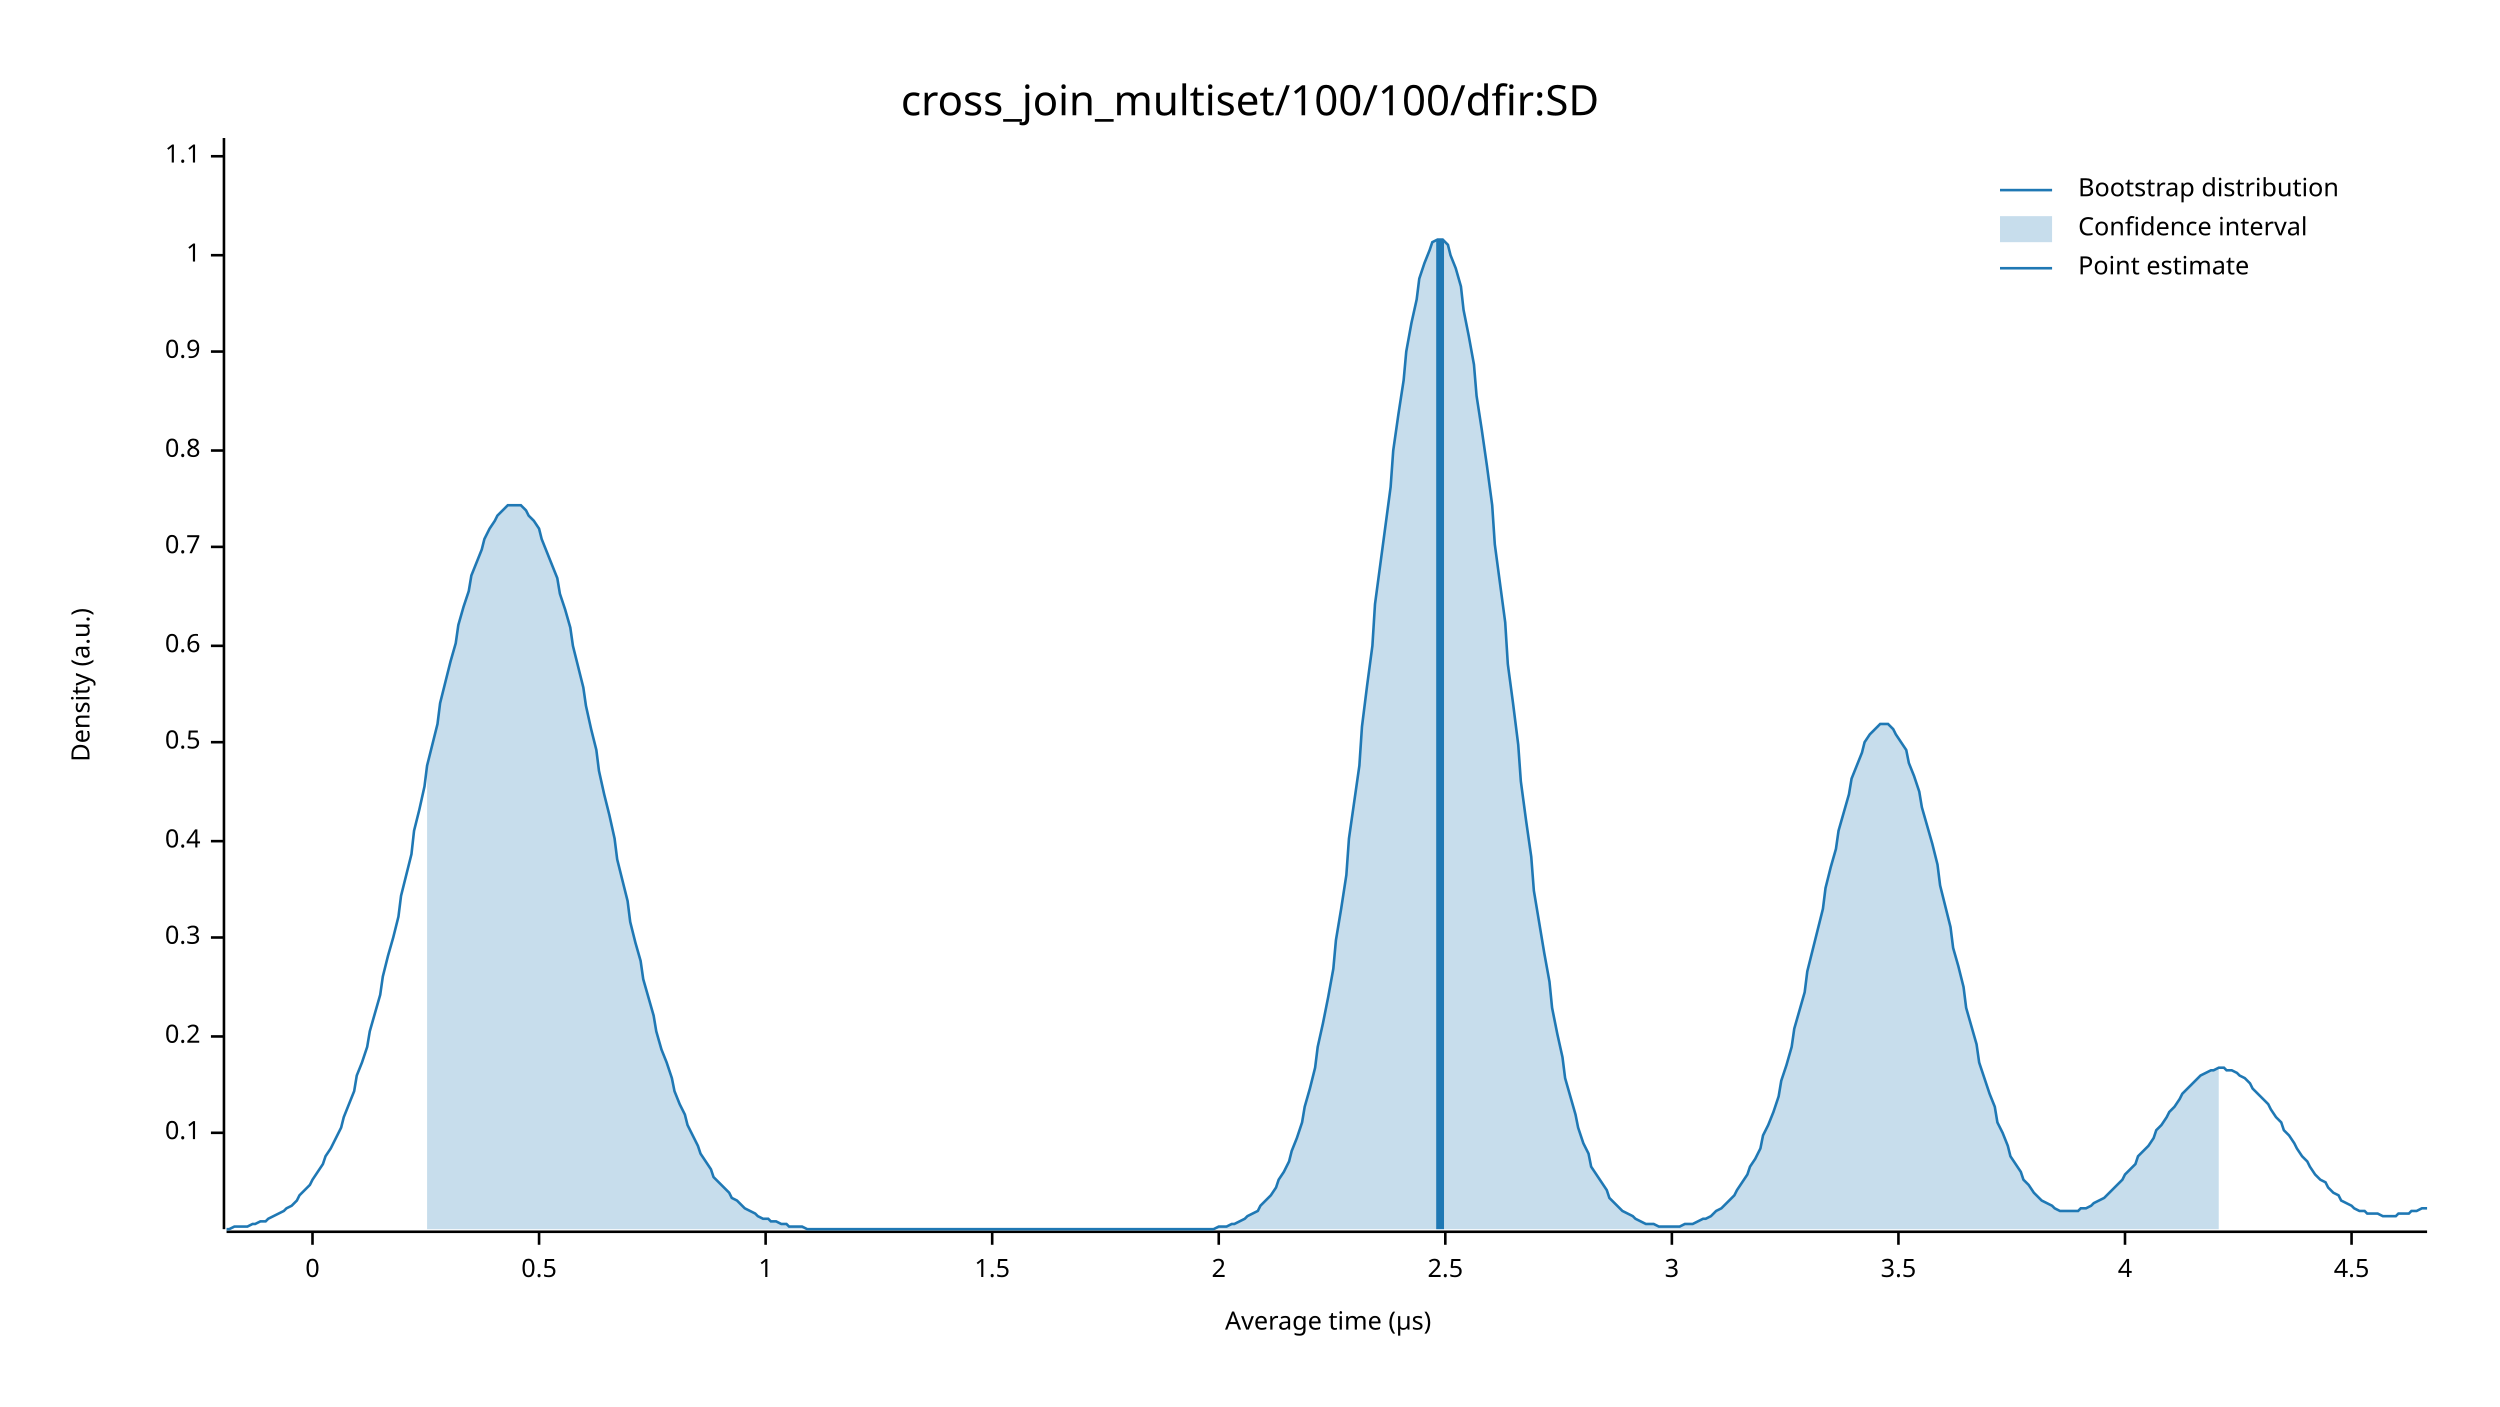
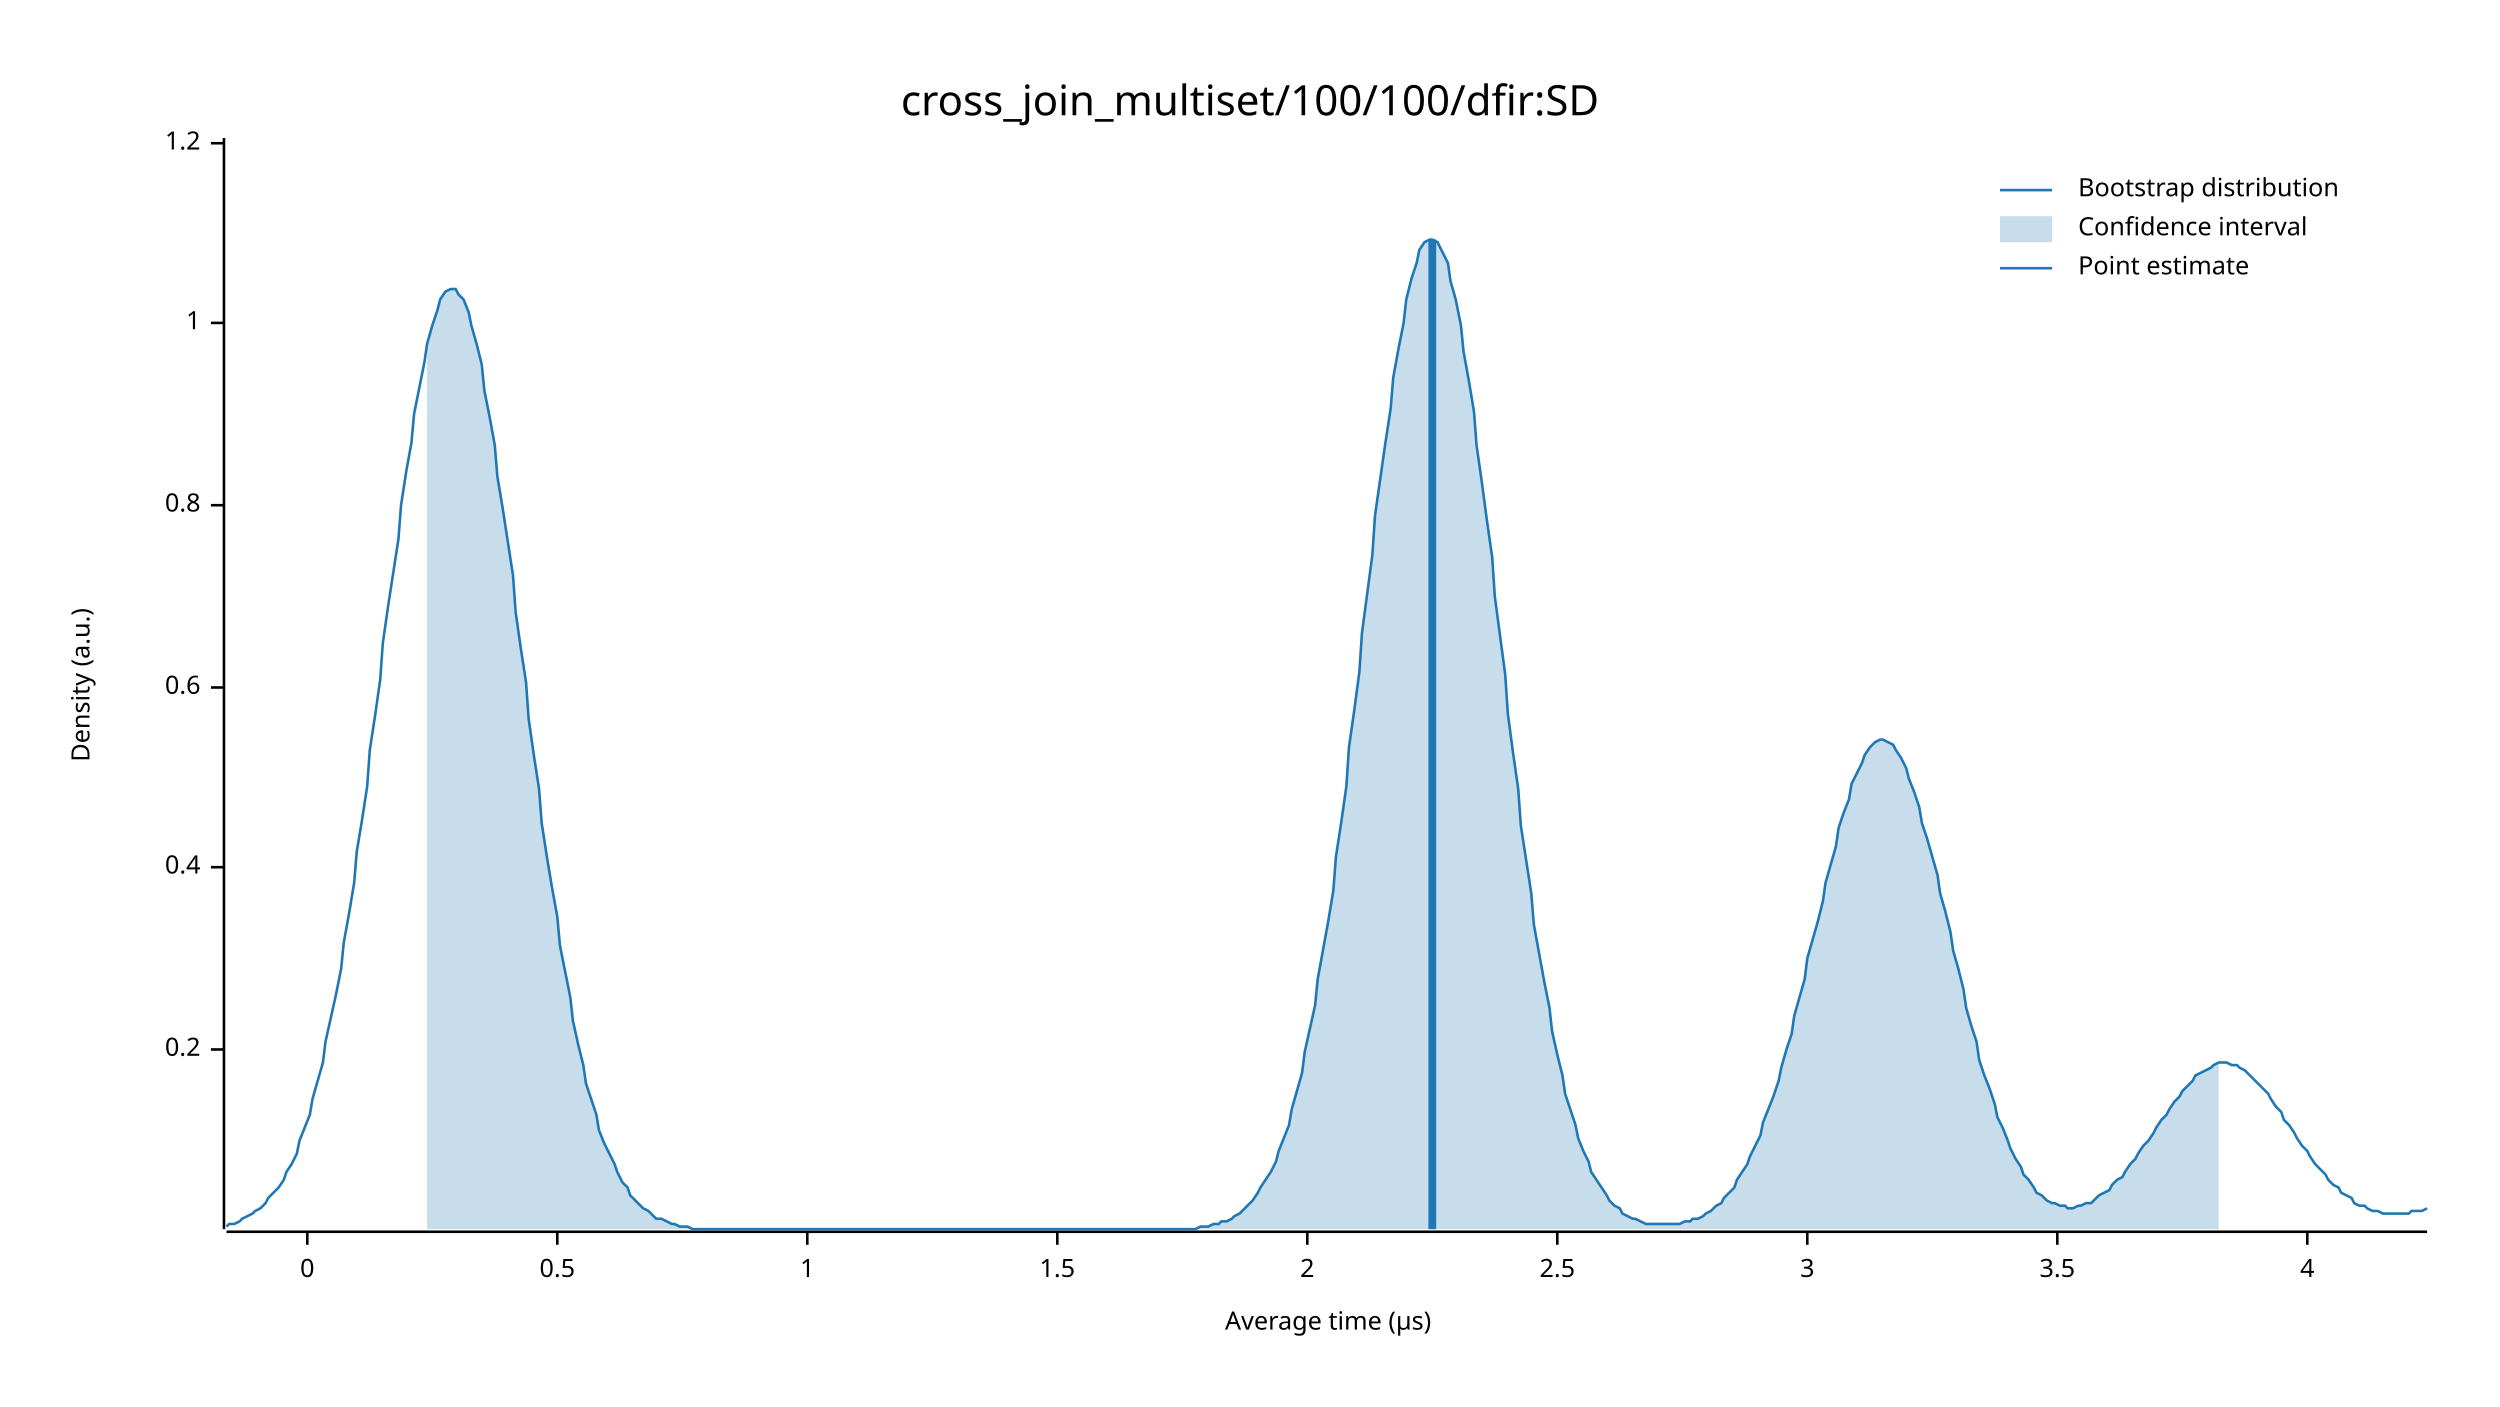
<svg xmlns="http://www.w3.org/2000/svg" width="960" height="540" viewBox="0 0 960 540">
  <text x="480" y="32" dy="0.76em" text-anchor="middle" font-family="sans-serif" font-size="16.129" opacity="1" fill="#000000">
cross_join_multiset/100/100/dfir:SD
</text>
  <text x="27" y="263" dy="0.76em" text-anchor="middle" font-family="sans-serif" font-size="9.677" opacity="1" fill="#000000" transform="rotate(270, 27, 263)">
Density (a.u.)
</text>
  <text x="510" y="513" dy="-0.5ex" text-anchor="middle" font-family="sans-serif" font-size="9.677" opacity="1" fill="#000000">
Average time (µs)
</text>
  <polyline fill="none" opacity="1" stroke="#000000" stroke-width="1" points="86,53 86,472 " />
-   <text x="77" y="435" dy="0.5ex" text-anchor="end" font-family="sans-serif" font-size="9.677" opacity="1" fill="#000000">
- 0.1
- </text>
-   <polyline fill="none" opacity="1" stroke="#000000" stroke-width="1" points="81,435 86,435 " />
-   <text x="77" y="398" dy="0.5ex" text-anchor="end" font-family="sans-serif" font-size="9.677" opacity="1" fill="#000000">
+   <text x="77" y="403" dy="0.5ex" text-anchor="end" font-family="sans-serif" font-size="9.677" opacity="1" fill="#000000">
0.2
</text>
-   <polyline fill="none" opacity="1" stroke="#000000" stroke-width="1" points="81,398 86,398 " />
-   <text x="77" y="360" dy="0.5ex" text-anchor="end" font-family="sans-serif" font-size="9.677" opacity="1" fill="#000000">
- 0.3
- </text>
-   <polyline fill="none" opacity="1" stroke="#000000" stroke-width="1" points="81,360 86,360 " />
-   <text x="77" y="323" dy="0.5ex" text-anchor="end" font-family="sans-serif" font-size="9.677" opacity="1" fill="#000000">
+   <polyline fill="none" opacity="1" stroke="#000000" stroke-width="1" points="81,403 86,403 " />
+   <text x="77" y="333" dy="0.5ex" text-anchor="end" font-family="sans-serif" font-size="9.677" opacity="1" fill="#000000">
0.4
</text>
-   <polyline fill="none" opacity="1" stroke="#000000" stroke-width="1" points="81,323 86,323 " />
-   <text x="77" y="285" dy="0.5ex" text-anchor="end" font-family="sans-serif" font-size="9.677" opacity="1" fill="#000000">
+   <polyline fill="none" opacity="1" stroke="#000000" stroke-width="1" points="81,333 86,333 " />
+   <text x="77" y="264" dy="0.5ex" text-anchor="end" font-family="sans-serif" font-size="9.677" opacity="1" fill="#000000">
+ 0.6
+ </text>
+   <polyline fill="none" opacity="1" stroke="#000000" stroke-width="1" points="81,264 86,264 " />
+   <text x="77" y="194" dy="0.5ex" text-anchor="end" font-family="sans-serif" font-size="9.677" opacity="1" fill="#000000">
+ 0.8
+ </text>
+   <polyline fill="none" opacity="1" stroke="#000000" stroke-width="1" points="81,194 86,194 " />
+   <text x="77" y="124" dy="0.5ex" text-anchor="end" font-family="sans-serif" font-size="9.677" opacity="1" fill="#000000">
+ 1
+ </text>
+   <polyline fill="none" opacity="1" stroke="#000000" stroke-width="1" points="81,124 86,124 " />
+   <text x="77" y="55" dy="0.5ex" text-anchor="end" font-family="sans-serif" font-size="9.677" opacity="1" fill="#000000">
+ 1.2
+ </text>
+   <polyline fill="none" opacity="1" stroke="#000000" stroke-width="1" points="81,55 86,55 " />
+   <polyline fill="none" opacity="1" stroke="#000000" stroke-width="1" points="87,473 932,473 " />
+   <text x="118" y="483" dy="0.76em" text-anchor="middle" font-family="sans-serif" font-size="9.677" opacity="1" fill="#000000">
+ 0
+ </text>
+   <polyline fill="none" opacity="1" stroke="#000000" stroke-width="1" points="118,473 118,478 " />
+   <text x="214" y="483" dy="0.76em" text-anchor="middle" font-family="sans-serif" font-size="9.677" opacity="1" fill="#000000">
0.5
</text>
-   <polyline fill="none" opacity="1" stroke="#000000" stroke-width="1" points="81,285 86,285 " />
-   <text x="77" y="248" dy="0.5ex" text-anchor="end" font-family="sans-serif" font-size="9.677" opacity="1" fill="#000000">
- 0.6
- </text>
-   <polyline fill="none" opacity="1" stroke="#000000" stroke-width="1" points="81,248 86,248 " />
-   <text x="77" y="210" dy="0.5ex" text-anchor="end" font-family="sans-serif" font-size="9.677" opacity="1" fill="#000000">
- 0.7
- </text>
-   <polyline fill="none" opacity="1" stroke="#000000" stroke-width="1" points="81,210 86,210 " />
-   <text x="77" y="173" dy="0.5ex" text-anchor="end" font-family="sans-serif" font-size="9.677" opacity="1" fill="#000000">
- 0.8
- </text>
-   <polyline fill="none" opacity="1" stroke="#000000" stroke-width="1" points="81,173 86,173 " />
-   <text x="77" y="135" dy="0.5ex" text-anchor="end" font-family="sans-serif" font-size="9.677" opacity="1" fill="#000000">
- 0.9
- </text>
-   <polyline fill="none" opacity="1" stroke="#000000" stroke-width="1" points="81,135 86,135 " />
-   <text x="77" y="98" dy="0.5ex" text-anchor="end" font-family="sans-serif" font-size="9.677" opacity="1" fill="#000000">
+   <polyline fill="none" opacity="1" stroke="#000000" stroke-width="1" points="214,473 214,478 " />
+   <text x="310" y="483" dy="0.76em" text-anchor="middle" font-family="sans-serif" font-size="9.677" opacity="1" fill="#000000">
1
</text>
-   <polyline fill="none" opacity="1" stroke="#000000" stroke-width="1" points="81,98 86,98 " />
-   <text x="77" y="60" dy="0.5ex" text-anchor="end" font-family="sans-serif" font-size="9.677" opacity="1" fill="#000000">
- 1.1
- </text>
-   <polyline fill="none" opacity="1" stroke="#000000" stroke-width="1" points="81,60 86,60 " />
-   <polyline fill="none" opacity="1" stroke="#000000" stroke-width="1" points="87,473 932,473 " />
-   <text x="120" y="483" dy="0.76em" text-anchor="middle" font-family="sans-serif" font-size="9.677" opacity="1" fill="#000000">
- 0
- </text>
-   <polyline fill="none" opacity="1" stroke="#000000" stroke-width="1" points="120,473 120,478 " />
-   <text x="207" y="483" dy="0.76em" text-anchor="middle" font-family="sans-serif" font-size="9.677" opacity="1" fill="#000000">
- 0.5
- </text>
-   <polyline fill="none" opacity="1" stroke="#000000" stroke-width="1" points="207,473 207,478 " />
-   <text x="294" y="483" dy="0.76em" text-anchor="middle" font-family="sans-serif" font-size="9.677" opacity="1" fill="#000000">
- 1
- </text>
-   <polyline fill="none" opacity="1" stroke="#000000" stroke-width="1" points="294,473 294,478 " />
-   <text x="381" y="483" dy="0.76em" text-anchor="middle" font-family="sans-serif" font-size="9.677" opacity="1" fill="#000000">
+   <polyline fill="none" opacity="1" stroke="#000000" stroke-width="1" points="310,473 310,478 " />
+   <text x="406" y="483" dy="0.76em" text-anchor="middle" font-family="sans-serif" font-size="9.677" opacity="1" fill="#000000">
1.5
</text>
-   <polyline fill="none" opacity="1" stroke="#000000" stroke-width="1" points="381,473 381,478 " />
-   <text x="468" y="483" dy="0.76em" text-anchor="middle" font-family="sans-serif" font-size="9.677" opacity="1" fill="#000000">
+   <polyline fill="none" opacity="1" stroke="#000000" stroke-width="1" points="406,473 406,478 " />
+   <text x="502" y="483" dy="0.76em" text-anchor="middle" font-family="sans-serif" font-size="9.677" opacity="1" fill="#000000">
2
</text>
-   <polyline fill="none" opacity="1" stroke="#000000" stroke-width="1" points="468,473 468,478 " />
-   <text x="555" y="483" dy="0.76em" text-anchor="middle" font-family="sans-serif" font-size="9.677" opacity="1" fill="#000000">
+   <polyline fill="none" opacity="1" stroke="#000000" stroke-width="1" points="502,473 502,478 " />
+   <text x="598" y="483" dy="0.76em" text-anchor="middle" font-family="sans-serif" font-size="9.677" opacity="1" fill="#000000">
2.5
</text>
-   <polyline fill="none" opacity="1" stroke="#000000" stroke-width="1" points="555,473 555,478 " />
-   <text x="642" y="483" dy="0.76em" text-anchor="middle" font-family="sans-serif" font-size="9.677" opacity="1" fill="#000000">
+   <polyline fill="none" opacity="1" stroke="#000000" stroke-width="1" points="598,473 598,478 " />
+   <text x="694" y="483" dy="0.76em" text-anchor="middle" font-family="sans-serif" font-size="9.677" opacity="1" fill="#000000">
3
</text>
-   <polyline fill="none" opacity="1" stroke="#000000" stroke-width="1" points="642,473 642,478 " />
-   <text x="729" y="483" dy="0.76em" text-anchor="middle" font-family="sans-serif" font-size="9.677" opacity="1" fill="#000000">
+   <polyline fill="none" opacity="1" stroke="#000000" stroke-width="1" points="694,473 694,478 " />
+   <text x="790" y="483" dy="0.76em" text-anchor="middle" font-family="sans-serif" font-size="9.677" opacity="1" fill="#000000">
3.5
</text>
-   <polyline fill="none" opacity="1" stroke="#000000" stroke-width="1" points="729,473 729,478 " />
-   <text x="816" y="483" dy="0.76em" text-anchor="middle" font-family="sans-serif" font-size="9.677" opacity="1" fill="#000000">
+   <polyline fill="none" opacity="1" stroke="#000000" stroke-width="1" points="790,473 790,478 " />
+   <text x="886" y="483" dy="0.76em" text-anchor="middle" font-family="sans-serif" font-size="9.677" opacity="1" fill="#000000">
4
</text>
-   <polyline fill="none" opacity="1" stroke="#000000" stroke-width="1" points="816,473 816,478 " />
-   <text x="903" y="483" dy="0.76em" text-anchor="middle" font-family="sans-serif" font-size="9.677" opacity="1" fill="#000000">
- 4.5
- </text>
-   <polyline fill="none" opacity="1" stroke="#000000" stroke-width="1" points="903,473 903,478 " />
-   <polyline fill="none" opacity="1" stroke="#1F78B4" stroke-width="1" points="87,472 88,472 90,471 92,471 93,471 95,471 97,470 98,470 100,469 102,469 103,468 105,467 107,466 109,465 110,464 112,463 114,461 115,459 117,457 119,455 120,453 122,450 124,447 125,444 127,441 129,437 131,433 132,429 134,424 136,419 137,413 139,408 141,402 142,396 144,389 146,382 147,375 149,367 151,360 153,352 154,344 156,336 158,328 159,319 161,311 163,302 164,294 166,286 168,278 169,270 171,262 173,254 175,247 176,240 178,233 180,227 181,221 183,216 185,211 186,207 188,203 190,200 191,198 193,196 195,194 197,194 198,194 200,194 202,196 203,198 205,200 207,203 208,207 210,212 212,217 214,222 215,228 217,234 219,241 220,248 222,256 224,264 225,271 227,280 229,288 230,296 232,305 234,313 236,322 237,330 239,338 241,346 242,354 244,362 246,369 247,376 249,383 251,390 252,396 254,403 256,408 258,414 259,419 261,424 263,428 264,432 266,436 268,440 269,443 271,446 273,449 274,452 276,454 278,456 280,458 281,460 283,461 285,463 286,464 288,465 290,466 291,467 293,468 295,468 296,469 298,469 300,470 302,470 303,471 305,471 307,471 308,471 310,472 312,472 313,472 315,472 317,472 318,472 320,472 322,472 324,472 325,472 327,472 329,472 330,472 332,472 334,472 335,472 337,472 339,472 341,472 342,472 344,472 346,472 347,472 349,472 351,472 352,472 354,472 356,472 357,472 359,472 361,472 363,472 364,472 366,472 368,472 369,472 371,472 373,472 374,472 376,472 378,472 379,472 381,472 383,472 385,472 386,472 388,472 390,472 391,472 393,472 395,472 396,472 398,472 400,472 401,472 403,472 405,472 407,472 408,472 410,472 412,472 413,472 415,472 417,472 418,472 420,472 422,472 423,472 425,472 427,472 429,472 430,472 432,472 434,472 435,472 437,472 439,472 440,472 442,472 444,472 445,472 447,472 449,472 451,472 452,472 454,472 456,472 457,472 459,472 461,472 462,472 464,472 466,472 468,471 469,471 471,471 473,470 474,470 476,469 478,468 479,467 481,466 483,465 484,463 486,461 488,459 490,456 491,453 493,450 495,446 496,442 498,437 500,431 501,425 503,418 505,410 506,402 508,393 510,383 512,372 513,361 515,349 517,336 518,322 520,308 522,294 523,279 525,263 527,248 528,232 530,217 532,202 534,187 535,173 537,159 539,146 540,135 542,124 544,115 545,107 547,101 549,96 550,93 552,92 554,92 556,94 557,98 559,103 561,110 562,119 564,129 566,140 567,152 569,165 571,179 573,194 574,209 576,224 578,239 579,255 581,270 583,286 584,300 586,315 588,329 589,342 591,354 593,366 595,377 596,387 598,397 600,406 601,414 603,421 605,428 606,433 608,439 610,443 611,448 613,451 615,454 617,457 618,460 620,462 622,464 623,465 625,466 627,467 628,468 630,469 632,470 633,470 635,470 637,471 639,471 640,471 642,471 644,471 645,471 647,470 649,470 650,470 652,469 654,468 655,468 657,467 659,465 661,464 662,463 664,461 666,459 667,457 669,454 671,451 672,448 674,445 676,441 677,436 679,432 681,427 683,421 684,415 686,409 688,402 689,395 691,388 693,381 694,373 696,365 698,357 700,349 701,341 703,333 705,326 706,319 708,312 710,305 711,299 713,294 715,289 716,285 718,282 720,280 722,278 723,278 725,278 727,280 728,282 730,285 732,288 733,293 735,298 737,304 738,310 740,317 742,324 744,332 745,340 747,348 749,356 750,364 752,371 754,379 755,387 757,394 759,401 760,408 762,414 764,420 766,425 767,431 769,435 771,440 772,444 774,447 776,450 777,453 779,455 781,458 782,459 784,461 786,462 788,463 789,464 791,465 793,465 794,465 796,465 798,465 799,464 801,464 803,463 804,462 806,461 808,460 810,458 811,457 813,455 815,453 816,451 818,449 820,447 821,444 823,442 825,440 827,437 828,434 830,432 832,429 833,427 835,425 837,422 838,420 840,418 842,416 843,415 845,413 847,412 849,411 850,411 852,410 854,410 855,411 857,411 859,412 860,413 862,414 864,416 865,418 867,420 869,422 871,424 872,426 874,429 876,431 877,434 879,436 881,439 882,441 884,444 886,446 887,448 889,451 891,453 893,454 894,456 896,458 898,459 899,461 901,462 903,463 904,464 906,465 908,465 909,466 911,466 913,466 915,467 916,467 918,467 920,467 921,466 923,466 925,466 926,465 928,465 930,464 932,464 " />
-   <polygon opacity="0.25" fill="#1F78B4" points="164,294 166,286 168,278 169,270 171,262 173,254 175,247 176,240 178,233 180,227 181,221 183,216 185,211 186,207 188,203 190,200 191,198 193,196 195,194 197,194 198,194 200,194 202,196 203,198 205,200 207,203 208,207 210,212 212,217 214,222 215,228 217,234 219,241 220,248 222,256 224,264 225,271 227,280 229,288 230,296 232,305 234,313 236,322 237,330 239,338 241,346 242,354 244,362 246,369 247,376 249,383 251,390 252,396 254,403 256,408 258,414 259,419 261,424 263,428 264,432 266,436 268,440 269,443 271,446 273,449 274,452 276,454 278,456 280,458 281,460 283,461 285,463 286,464 288,465 290,466 291,467 293,468 295,468 296,469 298,469 300,470 302,470 303,471 305,471 307,471 308,471 310,472 312,472 313,472 315,472 317,472 318,472 320,472 322,472 324,472 325,472 327,472 329,472 330,472 332,472 334,472 335,472 337,472 339,472 341,472 342,472 344,472 346,472 347,472 349,472 351,472 352,472 354,472 356,472 357,472 359,472 361,472 363,472 364,472 366,472 368,472 369,472 371,472 373,472 374,472 376,472 378,472 379,472 381,472 383,472 385,472 386,472 388,472 390,472 391,472 393,472 395,472 396,472 398,472 400,472 401,472 403,472 405,472 407,472 408,472 410,472 412,472 413,472 415,472 417,472 418,472 420,472 422,472 423,472 425,472 427,472 429,472 430,472 432,472 434,472 435,472 437,472 439,472 440,472 442,472 444,472 445,472 447,472 449,472 451,472 452,472 454,472 456,472 457,472 459,472 461,472 462,472 464,472 466,472 468,471 469,471 471,471 473,470 474,470 476,469 478,468 479,467 481,466 483,465 484,463 486,461 488,459 490,456 491,453 493,450 495,446 496,442 498,437 500,431 501,425 503,418 505,410 506,402 508,393 510,383 512,372 513,361 515,349 517,336 518,322 520,308 522,294 523,279 525,263 527,248 528,232 530,217 532,202 534,187 535,173 537,159 539,146 540,135 542,124 544,115 545,107 547,101 549,96 550,93 552,92 554,92 556,94 557,98 559,103 561,110 562,119 564,129 566,140 567,152 569,165 571,179 573,194 574,209 576,224 578,239 579,255 581,270 583,286 584,300 586,315 588,329 589,342 591,354 593,366 595,377 596,387 598,397 600,406 601,414 603,421 605,428 606,433 608,439 610,443 611,448 613,451 615,454 617,457 618,460 620,462 622,464 623,465 625,466 627,467 628,468 630,469 632,470 633,470 635,470 637,471 639,471 640,471 642,471 644,471 645,471 647,470 649,470 650,470 652,469 654,468 655,468 657,467 659,465 661,464 662,463 664,461 666,459 667,457 669,454 671,451 672,448 674,445 676,441 677,436 679,432 681,427 683,421 684,415 686,409 688,402 689,395 691,388 693,381 694,373 696,365 698,357 700,349 701,341 703,333 705,326 706,319 708,312 710,305 711,299 713,294 715,289 716,285 718,282 720,280 722,278 723,278 725,278 727,280 728,282 730,285 732,288 733,293 735,298 737,304 738,310 740,317 742,324 744,332 745,340 747,348 749,356 750,364 752,371 754,379 755,387 757,394 759,401 760,408 762,414 764,420 766,425 767,431 769,435 771,440 772,444 774,447 776,450 777,453 779,455 781,458 782,459 784,461 786,462 788,463 789,464 791,465 793,465 794,465 796,465 798,465 799,464 801,464 803,463 804,462 806,461 808,460 810,458 811,457 813,455 815,453 816,451 818,449 820,447 821,444 823,442 825,440 827,437 828,434 830,432 832,429 833,427 835,425 837,422 838,420 840,418 842,416 843,415 845,413 847,412 849,411 850,411 852,410 852,472 164,472 " />
-   <polyline fill="none" opacity="1" stroke="#1F78B4" stroke-width="3" points="553,472 553,92 " />
+   <polyline fill="none" opacity="1" stroke="#000000" stroke-width="1" points="886,473 886,478 " />
+   <polyline fill="none" opacity="1" stroke="#1F78B4" stroke-width="1" points="87,471 88,470 90,470 92,469 93,468 95,467 97,466 98,465 100,464 102,462 103,460 105,458 107,456 109,453 110,450 112,447 114,443 115,438 117,433 119,428 120,422 122,415 124,408 125,400 127,391 129,382 131,372 132,362 134,351 136,339 137,327 139,315 141,302 142,288 144,275 146,261 147,247 149,233 151,220 153,207 154,194 156,181 158,170 159,159 161,149 163,139 164,132 166,125 168,119 169,115 171,112 173,111 175,111 176,113 178,115 180,120 181,125 183,132 185,140 186,150 188,160 190,171 191,183 193,195 195,208 197,221 198,235 200,249 202,262 203,276 205,290 207,303 208,316 210,329 212,341 214,352 215,363 217,373 219,383 220,392 222,401 224,409 225,416 227,422 229,428 230,434 232,439 234,443 236,447 237,450 239,454 241,456 242,459 244,461 246,463 247,464 249,465 251,467 252,468 254,468 256,469 258,470 259,470 261,471 263,471 264,471 266,472 268,472 269,472 271,472 273,472 274,472 276,472 278,472 280,472 281,472 283,472 285,472 286,472 288,472 290,472 291,472 293,472 295,472 296,472 298,472 300,472 302,472 303,472 305,472 307,472 308,472 310,472 312,472 313,472 315,472 317,472 318,472 320,472 322,472 324,472 325,472 327,472 329,472 330,472 332,472 334,472 335,472 337,472 339,472 341,472 342,472 344,472 346,472 347,472 349,472 351,472 352,472 354,472 356,472 357,472 359,472 361,472 363,472 364,472 366,472 368,472 369,472 371,472 373,472 374,472 376,472 378,472 379,472 381,472 383,472 385,472 386,472 388,472 390,472 391,472 393,472 395,472 396,472 398,472 400,472 401,472 403,472 405,472 407,472 408,472 410,472 412,472 413,472 415,472 417,472 418,472 420,472 422,472 423,472 425,472 427,472 429,472 430,472 432,472 434,472 435,472 437,472 439,472 440,472 442,472 444,472 445,472 447,472 449,472 451,472 452,472 454,472 456,472 457,472 459,472 461,471 462,471 464,471 466,470 468,470 469,469 471,469 473,468 474,467 476,466 478,464 479,463 481,461 483,458 484,456 486,453 488,450 490,446 491,442 493,437 495,432 496,426 498,419 500,412 501,404 503,395 505,386 506,376 508,365 510,354 512,342 513,329 515,316 517,302 518,287 520,273 522,258 523,243 525,228 527,213 528,198 530,184 532,170 534,157 535,145 537,134 539,124 540,115 542,107 544,101 545,96 547,93 549,92 550,92 552,93 554,97 556,101 557,108 559,115 561,125 562,135 564,146 566,158 567,171 569,185 571,200 573,214 574,229 576,244 578,259 579,274 581,289 583,303 584,317 586,330 588,343 589,355 591,366 593,377 595,387 596,396 598,405 600,413 601,420 603,426 605,432 606,437 608,442 610,446 611,450 613,453 615,456 617,459 618,461 620,463 622,464 623,466 625,467 627,468 628,468 630,469 632,470 633,470 635,470 637,470 639,470 640,470 642,470 644,470 645,470 647,469 649,469 650,468 652,468 654,467 655,466 657,465 659,463 661,462 662,460 664,458 666,456 667,453 669,450 671,447 672,444 674,440 676,436 677,431 679,426 681,421 683,415 684,410 686,403 688,397 689,390 691,383 693,376 694,368 696,361 698,354 700,346 701,339 703,332 705,325 706,318 708,312 710,307 711,301 713,297 715,293 716,290 718,287 720,285 722,284 723,284 725,285 727,286 728,288 730,291 732,295 733,299 735,304 737,310 738,316 740,322 742,329 744,336 745,343 747,350 749,358 750,365 752,372 754,380 755,387 757,394 759,400 760,407 762,413 764,418 766,424 767,429 769,433 771,438 772,441 774,445 776,448 777,451 779,453 781,456 782,458 784,459 786,461 788,462 789,462 791,463 793,463 794,464 796,464 798,463 799,463 801,462 803,462 804,461 806,459 808,458 810,457 811,455 813,453 815,452 816,450 818,447 820,445 821,443 823,440 825,438 827,435 828,433 830,430 832,428 833,426 835,423 837,421 838,419 840,417 842,415 843,413 845,412 847,411 849,410 850,409 852,408 854,408 855,408 857,409 859,409 860,410 862,411 864,413 865,414 867,416 869,418 871,420 872,422 874,425 876,427 877,430 879,432 881,435 882,437 884,440 886,442 887,444 889,447 891,449 893,451 894,453 896,455 898,456 899,458 901,459 903,460 904,462 906,463 908,463 909,464 911,465 913,465 915,466 916,466 918,466 920,466 921,466 923,466 925,466 926,465 928,465 930,465 932,464 " />
+   <polygon opacity="0.25" fill="#1F78B4" points="164,132 166,125 168,119 169,115 171,112 173,111 175,111 176,113 178,115 180,120 181,125 183,132 185,140 186,150 188,160 190,171 191,183 193,195 195,208 197,221 198,235 200,249 202,262 203,276 205,290 207,303 208,316 210,329 212,341 214,352 215,363 217,373 219,383 220,392 222,401 224,409 225,416 227,422 229,428 230,434 232,439 234,443 236,447 237,450 239,454 241,456 242,459 244,461 246,463 247,464 249,465 251,467 252,468 254,468 256,469 258,470 259,470 261,471 263,471 264,471 266,472 268,472 269,472 271,472 273,472 274,472 276,472 278,472 280,472 281,472 283,472 285,472 286,472 288,472 290,472 291,472 293,472 295,472 296,472 298,472 300,472 302,472 303,472 305,472 307,472 308,472 310,472 312,472 313,472 315,472 317,472 318,472 320,472 322,472 324,472 325,472 327,472 329,472 330,472 332,472 334,472 335,472 337,472 339,472 341,472 342,472 344,472 346,472 347,472 349,472 351,472 352,472 354,472 356,472 357,472 359,472 361,472 363,472 364,472 366,472 368,472 369,472 371,472 373,472 374,472 376,472 378,472 379,472 381,472 383,472 385,472 386,472 388,472 390,472 391,472 393,472 395,472 396,472 398,472 400,472 401,472 403,472 405,472 407,472 408,472 410,472 412,472 413,472 415,472 417,472 418,472 420,472 422,472 423,472 425,472 427,472 429,472 430,472 432,472 434,472 435,472 437,472 439,472 440,472 442,472 444,472 445,472 447,472 449,472 451,472 452,472 454,472 456,472 457,472 459,472 461,471 462,471 464,471 466,470 468,470 469,469 471,469 473,468 474,467 476,466 478,464 479,463 481,461 483,458 484,456 486,453 488,450 490,446 491,442 493,437 495,432 496,426 498,419 500,412 501,404 503,395 505,386 506,376 508,365 510,354 512,342 513,329 515,316 517,302 518,287 520,273 522,258 523,243 525,228 527,213 528,198 530,184 532,170 534,157 535,145 537,134 539,124 540,115 542,107 544,101 545,96 547,93 549,92 550,92 552,93 554,97 556,101 557,108 559,115 561,125 562,135 564,146 566,158 567,171 569,185 571,200 573,214 574,229 576,244 578,259 579,274 581,289 583,303 584,317 586,330 588,343 589,355 591,366 593,377 595,387 596,396 598,405 600,413 601,420 603,426 605,432 606,437 608,442 610,446 611,450 613,453 615,456 617,459 618,461 620,463 622,464 623,466 625,467 627,468 628,468 630,469 632,470 633,470 635,470 637,470 639,470 640,470 642,470 644,470 645,470 647,469 649,469 650,468 652,468 654,467 655,466 657,465 659,463 661,462 662,460 664,458 666,456 667,453 669,450 671,447 672,444 674,440 676,436 677,431 679,426 681,421 683,415 684,410 686,403 688,397 689,390 691,383 693,376 694,368 696,361 698,354 700,346 701,339 703,332 705,325 706,318 708,312 710,307 711,301 713,297 715,293 716,290 718,287 720,285 722,284 723,284 725,285 727,286 728,288 730,291 732,295 733,299 735,304 737,310 738,316 740,322 742,329 744,336 745,343 747,350 749,358 750,365 752,372 754,380 755,387 757,394 759,400 760,407 762,413 764,418 766,424 767,429 769,433 771,438 772,441 774,445 776,448 777,451 779,453 781,456 782,458 784,459 786,461 788,462 789,462 791,463 793,463 794,464 796,464 798,463 799,463 801,462 803,462 804,461 806,459 808,458 810,457 811,455 813,453 815,452 816,450 818,447 820,445 821,443 823,440 825,438 827,435 828,433 830,430 832,428 833,426 835,423 837,421 838,419 840,417 842,415 843,413 845,412 847,411 849,410 850,409 852,408 852,472 164,472 " />
+   <polyline fill="none" opacity="1" stroke="#1F78B4" stroke-width="3" points="550,472 550,92 " />
  <text x="798" y="68" dy="0.76em" text-anchor="start" font-family="sans-serif" font-size="9.677" opacity="1" fill="#000000">
Bootstrap distribution
</text>
  <text x="798" y="83" dy="0.76em" text-anchor="start" font-family="sans-serif" font-size="9.677" opacity="1" fill="#000000">
Confidence interval
</text>
  <text x="798" y="98" dy="0.76em" text-anchor="start" font-family="sans-serif" font-size="9.677" opacity="1" fill="#000000">
Point estimate
</text>
  <polyline fill="none" opacity="1" stroke="#1F78B4" stroke-width="1" points="768,73 788,73 " />
  <rect x="768" y="83" width="20" height="10" opacity="0.25" fill="#1F78B4" stroke="none" />
  <polyline fill="none" opacity="1" stroke="#1F78B4" stroke-width="1" points="768,103 788,103 " />
</svg>
